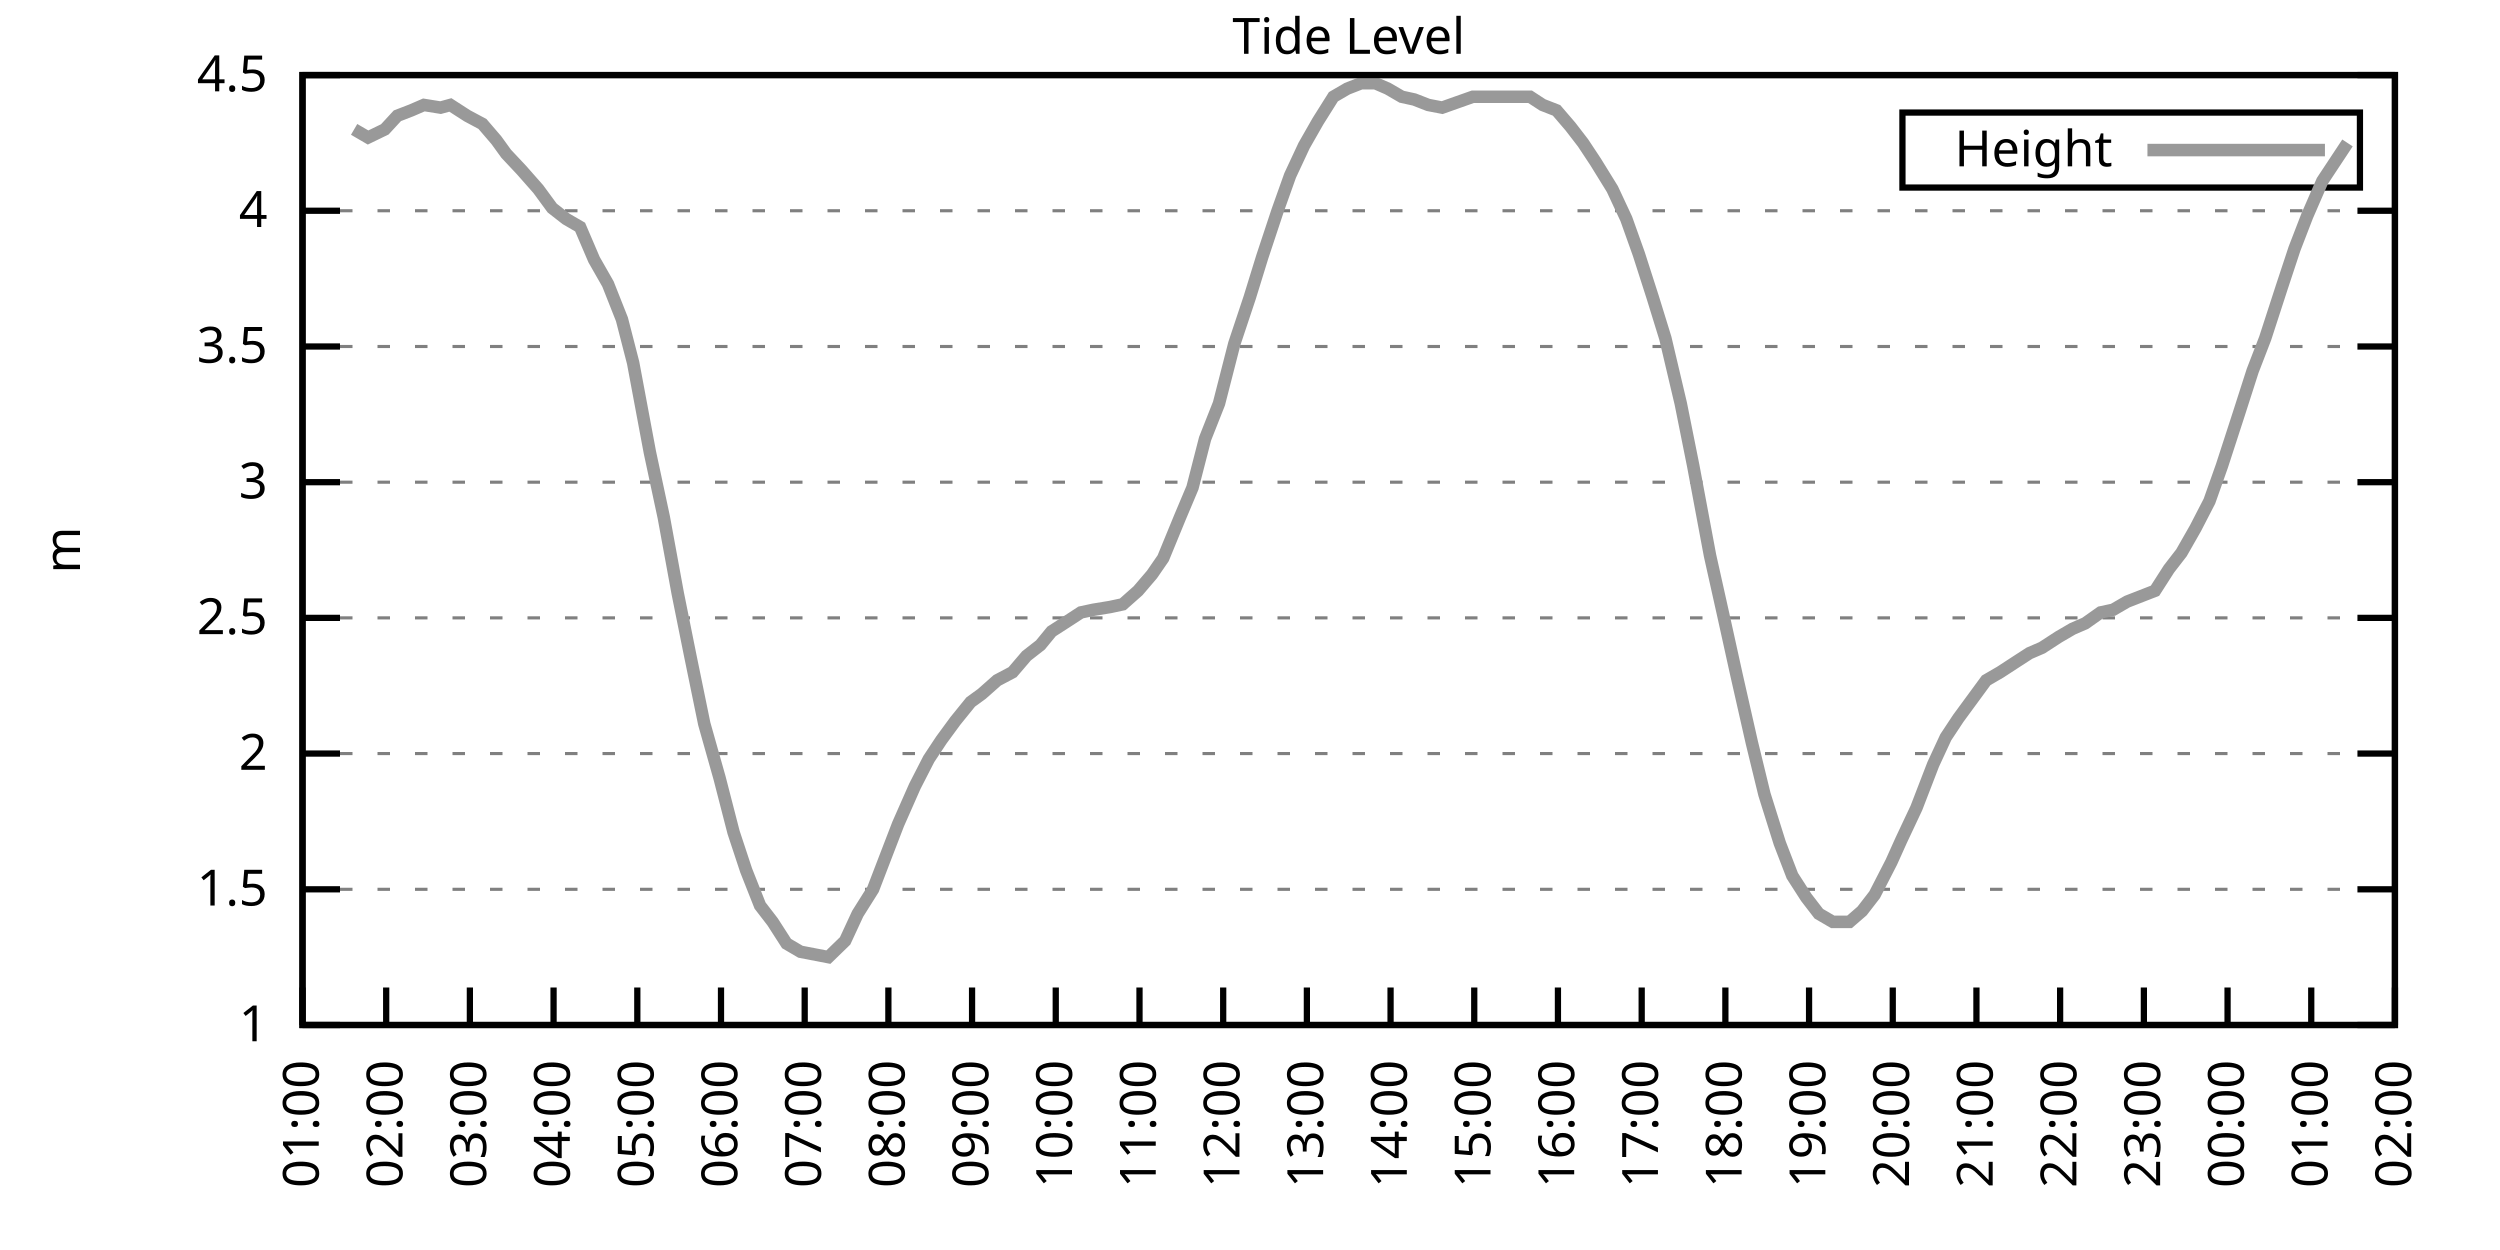
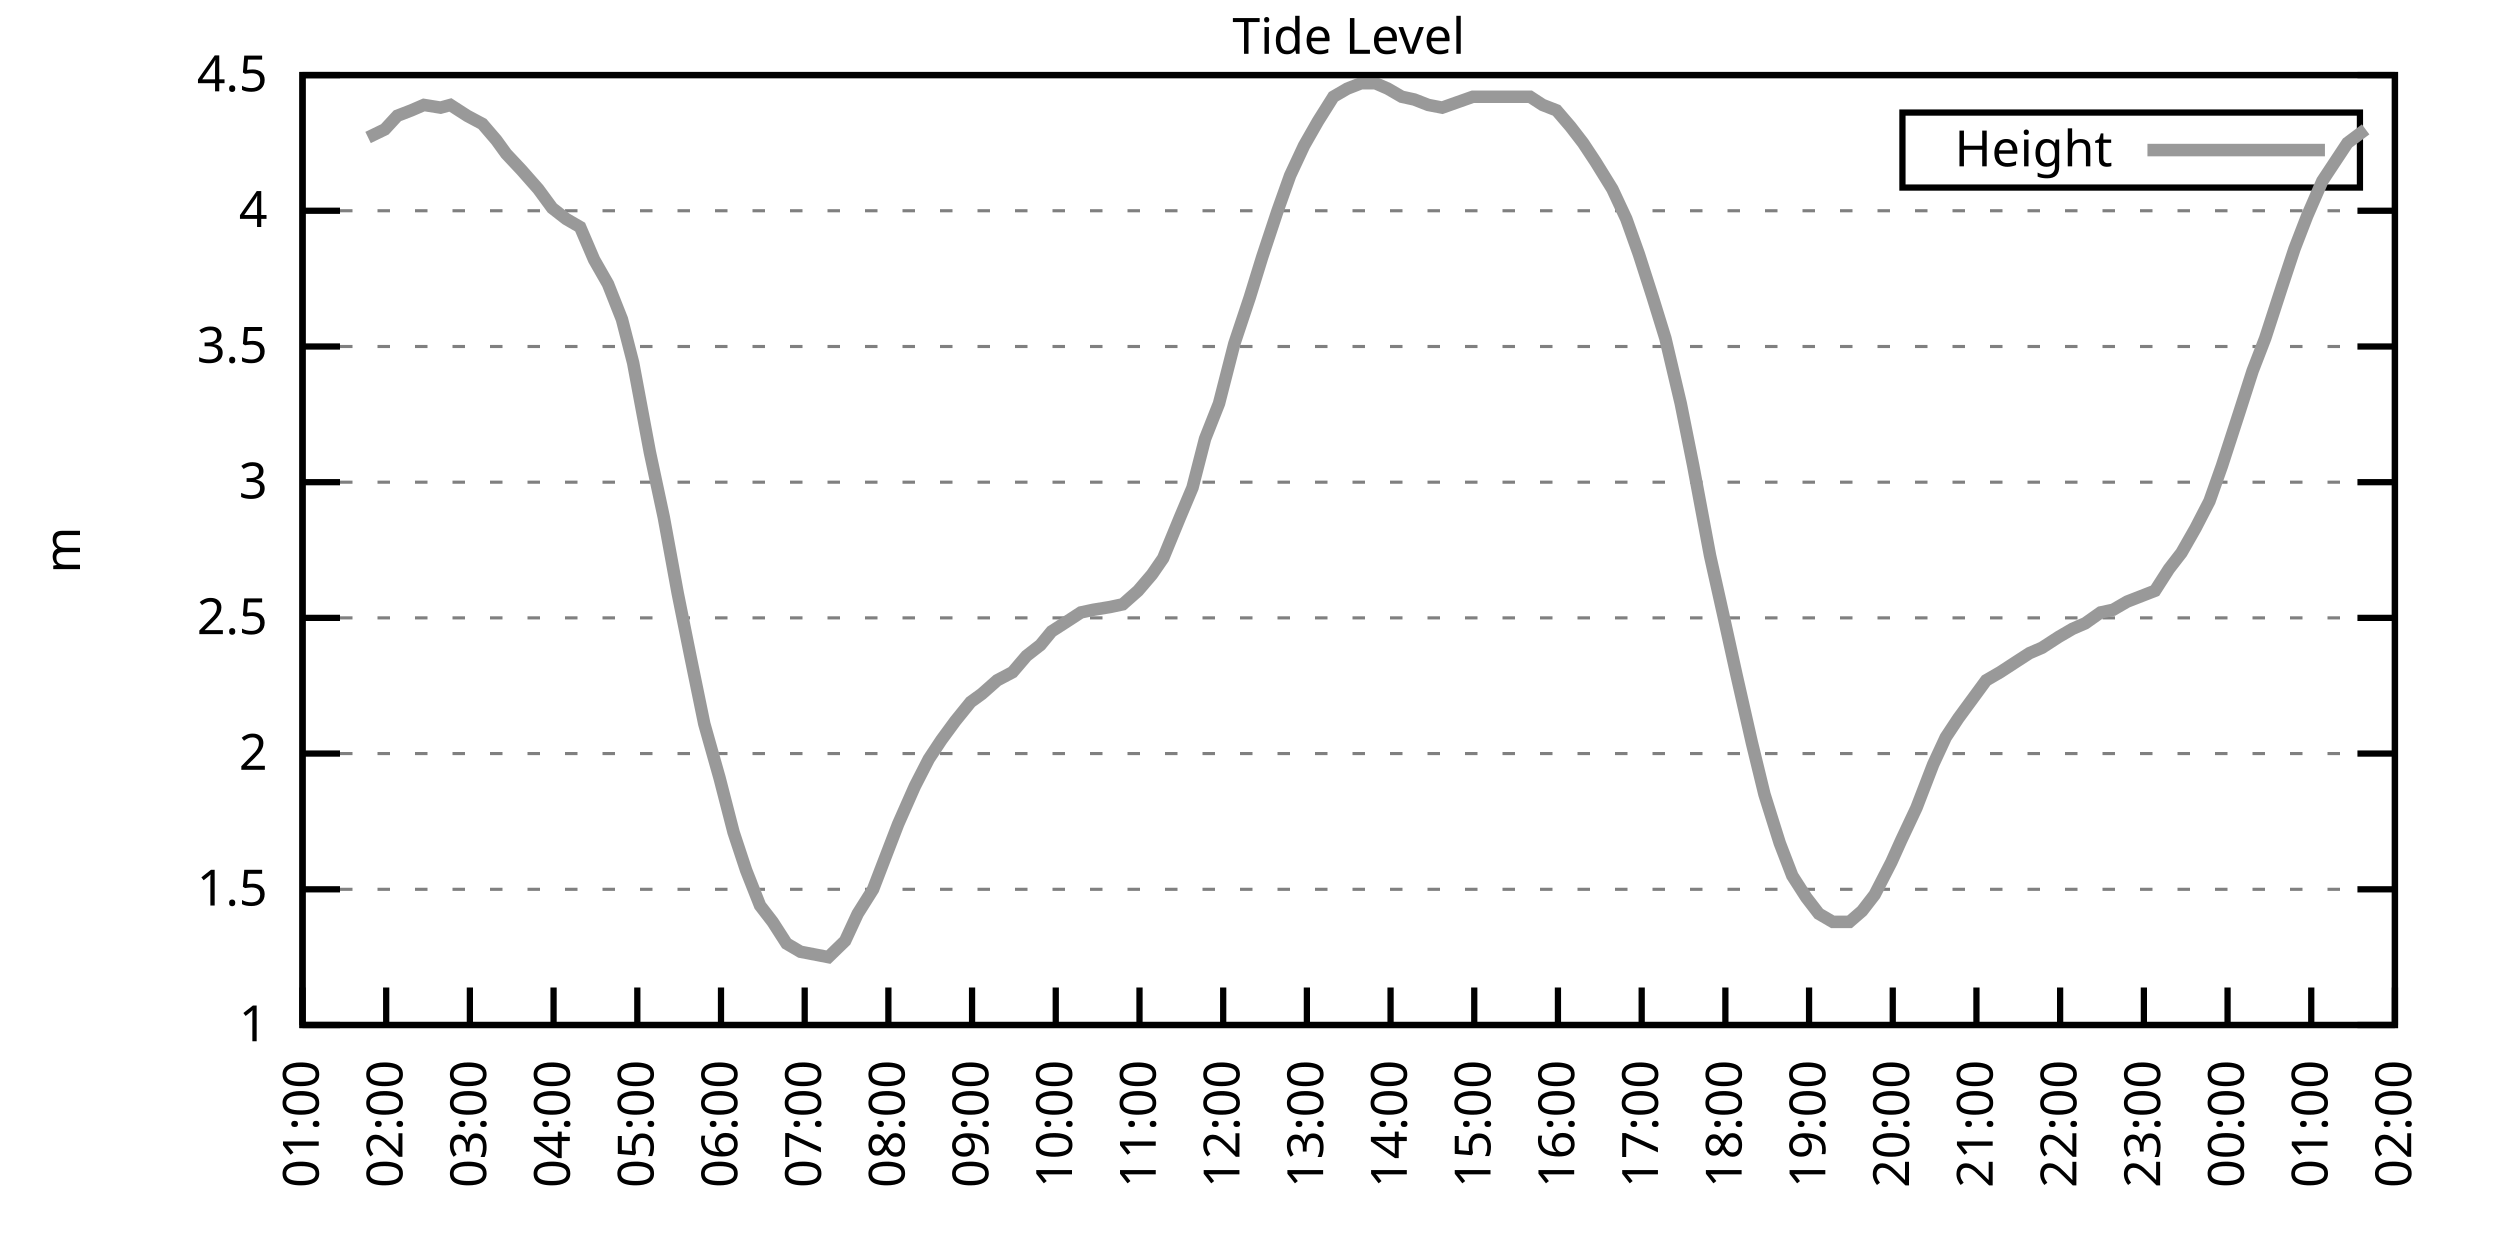
<svg xmlns="http://www.w3.org/2000/svg" xmlns:xlink="http://www.w3.org/1999/xlink" width="400" height="200" viewBox="0 0 400 200">
  <g id="gnuplot_canvas">
    <rect x="0" y="0" width="400" height="200" fill="none" />
    <defs>
      <circle id="gpDot" r="0.5" stroke-width="0.5" stroke="currentColor" />
      <path id="gpPt0" stroke-width="0.333" stroke="currentColor" d="M-1,0 h2 M0,-1 v2" />
      <path id="gpPt1" stroke-width="0.333" stroke="currentColor" d="M-1,-1 L1,1 M1,-1 L-1,1" />
      <path id="gpPt2" stroke-width="0.333" stroke="currentColor" d="M-1,0 L1,0 M0,-1 L0,1 M-1,-1 L1,1 M-1,1 L1,-1" />
      <rect id="gpPt3" stroke-width="0.333" stroke="currentColor" x="-1" y="-1" width="2" height="2" />
      <rect id="gpPt4" stroke-width="0.333" stroke="currentColor" fill="currentColor" x="-1" y="-1" width="2" height="2" />
      <circle id="gpPt5" stroke-width="0.333" stroke="currentColor" cx="0" cy="0" r="1" />
      <use xlink:href="#gpPt5" id="gpPt6" fill="currentColor" stroke="none" />
      <path id="gpPt7" stroke-width="0.333" stroke="currentColor" d="M0,-1.33 L-1.33,0.67 L1.33,0.67 z" />
      <use xlink:href="#gpPt7" id="gpPt8" fill="currentColor" stroke="none" />
      <use xlink:href="#gpPt7" id="gpPt9" stroke="currentColor" transform="rotate(180)" />
      <use xlink:href="#gpPt9" id="gpPt10" fill="currentColor" stroke="none" />
      <use xlink:href="#gpPt3" id="gpPt11" stroke="currentColor" transform="rotate(45)" />
      <use xlink:href="#gpPt11" id="gpPt12" fill="currentColor" stroke="none" />
      <path id="gpPt13" stroke-width="0.333" stroke="currentColor" d="M0,1.330 L1.265,0.411 L0.782,-1.067 L-0.782,-1.076 L-1.265,0.411 z" />
      <use xlink:href="#gpPt13" id="gpPt14" fill="currentColor" stroke="none" />
      <filter id="textbox" filterUnits="objectBoundingBox" x="0" y="0" height="1" width="1">
        <feFlood flood-color="white" flood-opacity="1" result="bgnd" />
        <feComposite in="SourceGraphic" in2="bgnd" operator="atop" />
      </filter>
      <filter id="greybox" filterUnits="objectBoundingBox" x="0" y="0" height="1" width="1">
        <feFlood flood-color="lightgrey" flood-opacity="1" result="grey" />
        <feComposite in="SourceGraphic" in2="grey" operator="atop" />
      </filter>
    </defs>
    <g fill="none" color="white" stroke="currentColor" stroke-width="1.00" stroke-linecap="butt" stroke-linejoin="miter">
</g>
    <g fill="none" color="black" stroke="currentColor" stroke-width="1.00" stroke-linecap="butt" stroke-linejoin="miter">
      <g stroke="none" shape-rendering="crispEdges">
        <polygon fill="rgb(255, 255, 255)" points="48.40,164.00 383.18,164.00 383.18,12.02 48.40,12.02 " />
      </g>
    </g>
    <g fill="none" color="black" stroke="currentColor" stroke-width="1.00" stroke-linecap="butt" stroke-linejoin="miter">
</g>
    <g fill="none" color="black" stroke="black" stroke-width="0.50" stroke-linecap="butt" stroke-linejoin="miter">
</g>
    <g fill="none" color="gray" stroke="currentColor" stroke-width="0.50" stroke-linecap="butt" stroke-linejoin="miter">
      <path stroke="gray" stroke-dasharray="2,4" class="gridline" d="M48.40,164.00 L383.19,164.00  " />
    </g>
    <g fill="none" color="gray" stroke="gray" stroke-width="1.00" stroke-linecap="butt" stroke-linejoin="miter">
</g>
    <g fill="none" color="black" stroke="currentColor" stroke-width="1.00" stroke-linecap="butt" stroke-linejoin="miter">
      <path stroke="black" d="M48.40,164.00 L54.40,164.00 M383.19,164.00 L377.19,164.00  " />
      <g transform="translate(42.80,166.60)" stroke="none" fill="black" font-family="Sans" font-size="8.00" text-anchor="end">
        <text>
          <tspan font-family="Sans"> 1</tspan>
        </text>
      </g>
    </g>
    <g fill="none" color="black" stroke="currentColor" stroke-width="1.00" stroke-linecap="butt" stroke-linejoin="miter">
</g>
    <g fill="none" color="black" stroke="black" stroke-width="0.50" stroke-linecap="butt" stroke-linejoin="miter">
</g>
    <g fill="none" color="gray" stroke="currentColor" stroke-width="0.50" stroke-linecap="butt" stroke-linejoin="miter">
      <path stroke="gray" stroke-dasharray="2,4" class="gridline" d="M48.40,142.29 L383.19,142.29  " />
    </g>
    <g fill="none" color="gray" stroke="gray" stroke-width="1.00" stroke-linecap="butt" stroke-linejoin="miter">
</g>
    <g fill="none" color="black" stroke="currentColor" stroke-width="1.00" stroke-linecap="butt" stroke-linejoin="miter">
      <path stroke="black" d="M48.40,142.29 L54.40,142.29 M383.19,142.29 L377.19,142.29  " />
      <g transform="translate(42.80,144.89)" stroke="none" fill="black" font-family="Sans" font-size="8.00" text-anchor="end">
        <text>
          <tspan font-family="Sans"> 1.5</tspan>
        </text>
      </g>
    </g>
    <g fill="none" color="black" stroke="currentColor" stroke-width="1.00" stroke-linecap="butt" stroke-linejoin="miter">
</g>
    <g fill="none" color="black" stroke="black" stroke-width="0.50" stroke-linecap="butt" stroke-linejoin="miter">
</g>
    <g fill="none" color="gray" stroke="currentColor" stroke-width="0.50" stroke-linecap="butt" stroke-linejoin="miter">
      <path stroke="gray" stroke-dasharray="2,4" class="gridline" d="M48.40,120.57 L383.19,120.57  " />
    </g>
    <g fill="none" color="gray" stroke="gray" stroke-width="1.00" stroke-linecap="butt" stroke-linejoin="miter">
</g>
    <g fill="none" color="black" stroke="currentColor" stroke-width="1.00" stroke-linecap="butt" stroke-linejoin="miter">
      <path stroke="black" d="M48.40,120.57 L54.40,120.57 M383.19,120.57 L377.19,120.57  " />
      <g transform="translate(42.80,123.17)" stroke="none" fill="black" font-family="Sans" font-size="8.00" text-anchor="end">
        <text>
          <tspan font-family="Sans"> 2</tspan>
        </text>
      </g>
    </g>
    <g fill="none" color="black" stroke="currentColor" stroke-width="1.00" stroke-linecap="butt" stroke-linejoin="miter">
</g>
    <g fill="none" color="black" stroke="black" stroke-width="0.50" stroke-linecap="butt" stroke-linejoin="miter">
</g>
    <g fill="none" color="gray" stroke="currentColor" stroke-width="0.50" stroke-linecap="butt" stroke-linejoin="miter">
      <path stroke="gray" stroke-dasharray="2,4" class="gridline" d="M48.40,98.86 L383.19,98.86  " />
    </g>
    <g fill="none" color="gray" stroke="gray" stroke-width="1.00" stroke-linecap="butt" stroke-linejoin="miter">
</g>
    <g fill="none" color="black" stroke="currentColor" stroke-width="1.00" stroke-linecap="butt" stroke-linejoin="miter">
      <path stroke="black" d="M48.40,98.86 L54.40,98.86 M383.19,98.86 L377.19,98.86  " />
      <g transform="translate(42.80,101.46)" stroke="none" fill="black" font-family="Sans" font-size="8.00" text-anchor="end">
        <text>
          <tspan font-family="Sans"> 2.5</tspan>
        </text>
      </g>
    </g>
    <g fill="none" color="black" stroke="currentColor" stroke-width="1.00" stroke-linecap="butt" stroke-linejoin="miter">
</g>
    <g fill="none" color="black" stroke="black" stroke-width="0.50" stroke-linecap="butt" stroke-linejoin="miter">
</g>
    <g fill="none" color="gray" stroke="currentColor" stroke-width="0.50" stroke-linecap="butt" stroke-linejoin="miter">
      <path stroke="gray" stroke-dasharray="2,4" class="gridline" d="M48.40,77.15 L383.19,77.15  " />
    </g>
    <g fill="none" color="gray" stroke="gray" stroke-width="1.00" stroke-linecap="butt" stroke-linejoin="miter">
</g>
    <g fill="none" color="black" stroke="currentColor" stroke-width="1.00" stroke-linecap="butt" stroke-linejoin="miter">
      <path stroke="black" d="M48.40,77.15 L54.40,77.15 M383.19,77.15 L377.19,77.15  " />
      <g transform="translate(42.80,79.75)" stroke="none" fill="black" font-family="Sans" font-size="8.00" text-anchor="end">
        <text>
          <tspan font-family="Sans"> 3</tspan>
        </text>
      </g>
    </g>
    <g fill="none" color="black" stroke="currentColor" stroke-width="1.00" stroke-linecap="butt" stroke-linejoin="miter">
</g>
    <g fill="none" color="black" stroke="black" stroke-width="0.50" stroke-linecap="butt" stroke-linejoin="miter">
</g>
    <g fill="none" color="gray" stroke="currentColor" stroke-width="0.50" stroke-linecap="butt" stroke-linejoin="miter">
      <path stroke="gray" stroke-dasharray="2,4" class="gridline" d="M48.40,55.44 L383.19,55.44  " />
    </g>
    <g fill="none" color="gray" stroke="gray" stroke-width="1.00" stroke-linecap="butt" stroke-linejoin="miter">
</g>
    <g fill="none" color="black" stroke="currentColor" stroke-width="1.00" stroke-linecap="butt" stroke-linejoin="miter">
      <path stroke="black" d="M48.40,55.44 L54.40,55.44 M383.19,55.44 L377.19,55.44  " />
      <g transform="translate(42.80,58.04)" stroke="none" fill="black" font-family="Sans" font-size="8.00" text-anchor="end">
        <text>
          <tspan font-family="Sans"> 3.5</tspan>
        </text>
      </g>
    </g>
    <g fill="none" color="black" stroke="currentColor" stroke-width="1.00" stroke-linecap="butt" stroke-linejoin="miter">
</g>
    <g fill="none" color="black" stroke="black" stroke-width="0.50" stroke-linecap="butt" stroke-linejoin="miter">
</g>
    <g fill="none" color="gray" stroke="currentColor" stroke-width="0.50" stroke-linecap="butt" stroke-linejoin="miter">
      <path stroke="gray" stroke-dasharray="2,4" class="gridline" d="M48.40,33.72 L383.19,33.72  " />
    </g>
    <g fill="none" color="gray" stroke="gray" stroke-width="1.00" stroke-linecap="butt" stroke-linejoin="miter">
</g>
    <g fill="none" color="black" stroke="currentColor" stroke-width="1.00" stroke-linecap="butt" stroke-linejoin="miter">
      <path stroke="black" d="M48.40,33.72 L54.40,33.72 M383.19,33.72 L377.19,33.72  " />
      <g transform="translate(42.80,36.32)" stroke="none" fill="black" font-family="Sans" font-size="8.00" text-anchor="end">
        <text>
          <tspan font-family="Sans"> 4</tspan>
        </text>
      </g>
    </g>
    <g fill="none" color="black" stroke="currentColor" stroke-width="1.00" stroke-linecap="butt" stroke-linejoin="miter">
</g>
    <g fill="none" color="black" stroke="black" stroke-width="0.50" stroke-linecap="butt" stroke-linejoin="miter">
</g>
    <g fill="none" color="gray" stroke="currentColor" stroke-width="0.50" stroke-linecap="butt" stroke-linejoin="miter">
      <path stroke="gray" stroke-dasharray="2,4" class="gridline" d="M48.40,12.01 L383.19,12.01  " />
    </g>
    <g fill="none" color="gray" stroke="gray" stroke-width="1.00" stroke-linecap="butt" stroke-linejoin="miter">
</g>
    <g fill="none" color="black" stroke="currentColor" stroke-width="1.00" stroke-linecap="butt" stroke-linejoin="miter">
      <path stroke="black" d="M48.40,12.01 L54.40,12.01 M383.19,12.01 L377.19,12.01  " />
      <g transform="translate(42.80,14.61)" stroke="none" fill="black" font-family="Sans" font-size="8.00" text-anchor="end">
        <text>
          <tspan font-family="Sans"> 4.5</tspan>
        </text>
      </g>
    </g>
    <g fill="none" color="black" stroke="currentColor" stroke-width="1.00" stroke-linecap="butt" stroke-linejoin="miter">
      <path stroke="black" d="M48.40,164.00 L48.40,158.00  " />
      <g transform="translate(51.00,169.60) rotate(270.00)" stroke="none" fill="black" font-family="Sans" font-size="8.00" text-anchor="end">
        <text>
          <tspan font-family="Sans">01:00</tspan>
        </text>
      </g>
    </g>
    <g fill="none" color="black" stroke="currentColor" stroke-width="1.00" stroke-linecap="butt" stroke-linejoin="miter">
      <path stroke="black" d="M61.79,164.00 L61.79,158.00  " />
      <g transform="translate(64.39,169.60) rotate(270.00)" stroke="none" fill="black" font-family="Sans" font-size="8.00" text-anchor="end">
        <text>
          <tspan font-family="Sans">02:00</tspan>
        </text>
      </g>
    </g>
    <g fill="none" color="black" stroke="currentColor" stroke-width="1.00" stroke-linecap="butt" stroke-linejoin="miter">
      <path stroke="black" d="M75.18,164.00 L75.18,158.00  " />
      <g transform="translate(77.78,169.60) rotate(270.00)" stroke="none" fill="black" font-family="Sans" font-size="8.00" text-anchor="end">
        <text>
          <tspan font-family="Sans">03:00</tspan>
        </text>
      </g>
    </g>
    <g fill="none" color="black" stroke="currentColor" stroke-width="1.00" stroke-linecap="butt" stroke-linejoin="miter">
      <path stroke="black" d="M88.57,164.00 L88.57,158.00  " />
      <g transform="translate(91.17,169.60) rotate(270.00)" stroke="none" fill="black" font-family="Sans" font-size="8.00" text-anchor="end">
        <text>
          <tspan font-family="Sans">04:00</tspan>
        </text>
      </g>
    </g>
    <g fill="none" color="black" stroke="currentColor" stroke-width="1.00" stroke-linecap="butt" stroke-linejoin="miter">
      <path stroke="black" d="M101.97,164.00 L101.97,158.00  " />
      <g transform="translate(104.57,169.60) rotate(270.00)" stroke="none" fill="black" font-family="Sans" font-size="8.00" text-anchor="end">
        <text>
          <tspan font-family="Sans">05:00</tspan>
        </text>
      </g>
    </g>
    <g fill="none" color="black" stroke="currentColor" stroke-width="1.00" stroke-linecap="butt" stroke-linejoin="miter">
      <path stroke="black" d="M115.36,164.00 L115.36,158.00  " />
      <g transform="translate(117.96,169.60) rotate(270.00)" stroke="none" fill="black" font-family="Sans" font-size="8.00" text-anchor="end">
        <text>
          <tspan font-family="Sans">06:00</tspan>
        </text>
      </g>
    </g>
    <g fill="none" color="black" stroke="currentColor" stroke-width="1.00" stroke-linecap="butt" stroke-linejoin="miter">
      <path stroke="black" d="M128.75,164.00 L128.75,158.00  " />
      <g transform="translate(131.35,169.60) rotate(270.00)" stroke="none" fill="black" font-family="Sans" font-size="8.00" text-anchor="end">
        <text>
          <tspan font-family="Sans">07:00</tspan>
        </text>
      </g>
    </g>
    <g fill="none" color="black" stroke="currentColor" stroke-width="1.00" stroke-linecap="butt" stroke-linejoin="miter">
      <path stroke="black" d="M142.14,164.00 L142.14,158.00  " />
      <g transform="translate(144.74,169.60) rotate(270.00)" stroke="none" fill="black" font-family="Sans" font-size="8.00" text-anchor="end">
        <text>
          <tspan font-family="Sans">08:00</tspan>
        </text>
      </g>
    </g>
    <g fill="none" color="black" stroke="currentColor" stroke-width="1.00" stroke-linecap="butt" stroke-linejoin="miter">
      <path stroke="black" d="M155.53,164.00 L155.53,158.00  " />
      <g transform="translate(158.13,169.60) rotate(270.00)" stroke="none" fill="black" font-family="Sans" font-size="8.00" text-anchor="end">
        <text>
          <tspan font-family="Sans">09:00</tspan>
        </text>
      </g>
    </g>
    <g fill="none" color="black" stroke="currentColor" stroke-width="1.00" stroke-linecap="butt" stroke-linejoin="miter">
      <path stroke="black" d="M168.92,164.00 L168.92,158.00  " />
      <g transform="translate(171.52,169.60) rotate(270.00)" stroke="none" fill="black" font-family="Sans" font-size="8.00" text-anchor="end">
        <text>
          <tspan font-family="Sans">10:00</tspan>
        </text>
      </g>
    </g>
    <g fill="none" color="black" stroke="currentColor" stroke-width="1.00" stroke-linecap="butt" stroke-linejoin="miter">
      <path stroke="black" d="M182.32,164.00 L182.32,158.00  " />
      <g transform="translate(184.92,169.60) rotate(270.00)" stroke="none" fill="black" font-family="Sans" font-size="8.00" text-anchor="end">
        <text>
          <tspan font-family="Sans">11:00</tspan>
        </text>
      </g>
    </g>
    <g fill="none" color="black" stroke="currentColor" stroke-width="1.00" stroke-linecap="butt" stroke-linejoin="miter">
      <path stroke="black" d="M195.71,164.00 L195.71,158.00  " />
      <g transform="translate(198.31,169.60) rotate(270.00)" stroke="none" fill="black" font-family="Sans" font-size="8.00" text-anchor="end">
        <text>
          <tspan font-family="Sans">12:00</tspan>
        </text>
      </g>
    </g>
    <g fill="none" color="black" stroke="currentColor" stroke-width="1.00" stroke-linecap="butt" stroke-linejoin="miter">
      <path stroke="black" d="M209.10,164.00 L209.10,158.00  " />
      <g transform="translate(211.70,169.60) rotate(270.00)" stroke="none" fill="black" font-family="Sans" font-size="8.00" text-anchor="end">
        <text>
          <tspan font-family="Sans">13:00</tspan>
        </text>
      </g>
    </g>
    <g fill="none" color="black" stroke="currentColor" stroke-width="1.00" stroke-linecap="butt" stroke-linejoin="miter">
      <path stroke="black" d="M222.49,164.00 L222.49,158.00  " />
      <g transform="translate(225.09,169.60) rotate(270.00)" stroke="none" fill="black" font-family="Sans" font-size="8.00" text-anchor="end">
        <text>
          <tspan font-family="Sans">14:00</tspan>
        </text>
      </g>
    </g>
    <g fill="none" color="black" stroke="currentColor" stroke-width="1.00" stroke-linecap="butt" stroke-linejoin="miter">
      <path stroke="black" d="M235.88,164.00 L235.88,158.00  " />
      <g transform="translate(238.48,169.60) rotate(270.00)" stroke="none" fill="black" font-family="Sans" font-size="8.00" text-anchor="end">
        <text>
          <tspan font-family="Sans">15:00</tspan>
        </text>
      </g>
    </g>
    <g fill="none" color="black" stroke="currentColor" stroke-width="1.00" stroke-linecap="butt" stroke-linejoin="miter">
      <path stroke="black" d="M249.27,164.00 L249.27,158.00  " />
      <g transform="translate(251.87,169.60) rotate(270.00)" stroke="none" fill="black" font-family="Sans" font-size="8.00" text-anchor="end">
        <text>
          <tspan font-family="Sans">16:00</tspan>
        </text>
      </g>
    </g>
    <g fill="none" color="black" stroke="currentColor" stroke-width="1.00" stroke-linecap="butt" stroke-linejoin="miter">
      <path stroke="black" d="M262.67,164.00 L262.67,158.00  " />
      <g transform="translate(265.27,169.60) rotate(270.00)" stroke="none" fill="black" font-family="Sans" font-size="8.00" text-anchor="end">
        <text>
          <tspan font-family="Sans">17:00</tspan>
        </text>
      </g>
    </g>
    <g fill="none" color="black" stroke="currentColor" stroke-width="1.00" stroke-linecap="butt" stroke-linejoin="miter">
      <path stroke="black" d="M276.06,164.00 L276.06,158.00  " />
      <g transform="translate(278.66,169.60) rotate(270.00)" stroke="none" fill="black" font-family="Sans" font-size="8.00" text-anchor="end">
        <text>
          <tspan font-family="Sans">18:00</tspan>
        </text>
      </g>
    </g>
    <g fill="none" color="black" stroke="currentColor" stroke-width="1.00" stroke-linecap="butt" stroke-linejoin="miter">
      <path stroke="black" d="M289.45,164.00 L289.45,158.00  " />
      <g transform="translate(292.05,169.60) rotate(270.00)" stroke="none" fill="black" font-family="Sans" font-size="8.00" text-anchor="end">
        <text>
          <tspan font-family="Sans">19:00</tspan>
        </text>
      </g>
    </g>
    <g fill="none" color="black" stroke="currentColor" stroke-width="1.00" stroke-linecap="butt" stroke-linejoin="miter">
      <path stroke="black" d="M302.84,164.00 L302.84,158.00  " />
      <g transform="translate(305.44,169.60) rotate(270.00)" stroke="none" fill="black" font-family="Sans" font-size="8.00" text-anchor="end">
        <text>
          <tspan font-family="Sans">20:00</tspan>
        </text>
      </g>
    </g>
    <g fill="none" color="black" stroke="currentColor" stroke-width="1.00" stroke-linecap="butt" stroke-linejoin="miter">
      <path stroke="black" d="M316.23,164.00 L316.23,158.00  " />
      <g transform="translate(318.83,169.60) rotate(270.00)" stroke="none" fill="black" font-family="Sans" font-size="8.00" text-anchor="end">
        <text>
          <tspan font-family="Sans">21:00</tspan>
        </text>
      </g>
    </g>
    <g fill="none" color="black" stroke="currentColor" stroke-width="1.00" stroke-linecap="butt" stroke-linejoin="miter">
      <path stroke="black" d="M329.62,164.00 L329.62,158.00  " />
      <g transform="translate(332.22,169.60) rotate(270.00)" stroke="none" fill="black" font-family="Sans" font-size="8.00" text-anchor="end">
        <text>
          <tspan font-family="Sans">22:00</tspan>
        </text>
      </g>
    </g>
    <g fill="none" color="black" stroke="currentColor" stroke-width="1.00" stroke-linecap="butt" stroke-linejoin="miter">
      <path stroke="black" d="M343.02,164.00 L343.02,158.00  " />
      <g transform="translate(345.62,169.60) rotate(270.00)" stroke="none" fill="black" font-family="Sans" font-size="8.00" text-anchor="end">
        <text>
          <tspan font-family="Sans">23:00</tspan>
        </text>
      </g>
    </g>
    <g fill="none" color="black" stroke="currentColor" stroke-width="1.00" stroke-linecap="butt" stroke-linejoin="miter">
      <path stroke="black" d="M356.41,164.00 L356.41,158.00  " />
      <g transform="translate(359.01,169.60) rotate(270.00)" stroke="none" fill="black" font-family="Sans" font-size="8.00" text-anchor="end">
        <text>
          <tspan font-family="Sans">00:00</tspan>
        </text>
      </g>
    </g>
    <g fill="none" color="black" stroke="currentColor" stroke-width="1.00" stroke-linecap="butt" stroke-linejoin="miter">
      <path stroke="black" d="M369.80,164.00 L369.80,158.00  " />
      <g transform="translate(372.40,169.60) rotate(270.00)" stroke="none" fill="black" font-family="Sans" font-size="8.00" text-anchor="end">
        <text>
          <tspan font-family="Sans">01:00</tspan>
        </text>
      </g>
    </g>
    <g fill="none" color="black" stroke="currentColor" stroke-width="1.00" stroke-linecap="butt" stroke-linejoin="miter">
      <path stroke="black" d="M383.19,164.00 L383.19,158.00  " />
      <g transform="translate(385.79,169.60) rotate(270.00)" stroke="none" fill="black" font-family="Sans" font-size="8.00" text-anchor="end">
        <text>
          <tspan font-family="Sans">02:00</tspan>
        </text>
      </g>
    </g>
    <g fill="none" color="black" stroke="currentColor" stroke-width="1.00" stroke-linecap="butt" stroke-linejoin="miter">
</g>
    <g fill="none" color="black" stroke="currentColor" stroke-width="1.00" stroke-linecap="butt" stroke-linejoin="miter">
      <path stroke="black" d="M48.40,12.01 L48.40,164.00 L383.19,164.00 L383.19,12.01 L48.40,12.01 Z  " />
    </g>
    <g fill="none" color="black" stroke="currentColor" stroke-width="1.00" stroke-linecap="butt" stroke-linejoin="miter">
</g>
    <g fill="none" color="black" stroke="currentColor" stroke-width="1.00" stroke-linecap="butt" stroke-linejoin="miter">
      <path stroke="black" d="M304.39,30.01 L304.39,18.01 L377.59,18.01 L377.59,30.01 L304.39,30.01 Z  " />
    </g>
    <g id="Tide_level_plot_1">
      <g fill="none" color="white" stroke="black" stroke-width="2.00" stroke-linecap="butt" stroke-linejoin="miter">
</g>
      <g fill="none" color="black" stroke="currentColor" stroke-width="2.00" stroke-linecap="butt" stroke-linejoin="miter">
        <g transform="translate(337.99,26.61)" stroke="none" fill="black" font-family="Sans" font-size="8.00" text-anchor="end">
          <text>
            <tspan font-family="Sans">Height</tspan>
          </text>
        </g>
      </g>
      <g fill="none" color="black" stroke="currentColor" stroke-width="2.00" stroke-linecap="butt" stroke-linejoin="miter">
-         <path stroke="rgb(153, 153, 153)" d="M343.59,24.01 L371.99,24.01 M56.66,20.70 L58.89,22.00 L61.57,20.70 L63.58,18.52 L65.81,17.66 L67.82,16.79   L70.50,17.22 L72.06,16.79 L74.74,18.52 L77.19,19.83 L79.42,22.43 L80.99,24.60 L83.44,27.21 L86.12,30.25   L88.35,33.29 L90.58,35.03 L92.82,36.33 L95.05,41.54 L97.28,45.45 L99.51,51.09 L101.30,58.04 L103.98,72.37   L106.21,82.79 L108.44,94.95 L110.45,104.94 L112.68,115.80 L115.13,124.48 L117.37,133.17 L119.38,139.25 L121.61,144.89   L123.62,147.50 L125.85,150.97 L128.08,152.28 L130.31,152.71 L132.54,153.14 L135.22,150.54 L137.23,146.20 L139.69,142.29   L141.69,137.08 L143.70,131.86 L146.38,125.79 L148.61,121.44 L150.62,118.40 L152.85,115.36 L155.31,112.32 L157.10,111.02   L159.55,108.85 L162.01,107.55 L164.24,104.94 L166.47,103.20 L168.25,101.03 L170.93,99.30 L172.94,97.99 L174.95,97.56   L177.63,97.12 L179.64,96.69 L182.09,94.52 L184.32,91.91 L186.11,89.31 L188.79,82.79 L190.80,78.02 L192.81,70.20   L195.04,64.56 L197.49,55.00 L199.95,47.62 L201.96,41.11 L204.41,33.72 L206.42,28.08 L208.65,23.30 L210.88,19.39   L213.34,15.48 L215.57,14.18 L217.80,13.31 L220.04,13.31 L222.04,14.18 L224.28,15.48 L226.29,15.92 L228.52,16.79   L230.75,17.22 L233.20,16.35 L235.66,15.48 L237.89,15.48 L240.12,15.48 L241.91,15.48 L244.81,15.48 L246.82,16.79   L249.05,17.66 L251.28,20.26 L253.29,22.87 L255.30,25.91 L257.98,30.25 L260.21,35.03 L262.22,40.67 L264.45,47.62   L266.46,54.13 L268.92,64.56 L270.92,74.54 L273.60,88.87 L275.83,98.86 L277.84,107.98 L280.30,118.84 L282.31,127.09   L284.76,134.90 L286.77,140.12 L289.00,143.59 L291.01,146.20 L293.24,147.50 L295.92,147.50 L297.93,145.76 L299.94,143.16   L302.62,137.94 L304.18,134.47 L306.63,129.26 L309.31,122.31 L311.32,117.97 L313.33,114.93 L315.56,111.89 L317.79,108.85   L320.03,107.55 L322.70,105.81 L324.71,104.51 L326.72,103.64 L329.40,101.90 L331.63,100.60 L333.64,99.73 L336.10,97.99   L338.10,97.56 L340.34,96.26 L342.57,95.39 L344.80,94.52 L347.03,91.04 L349.04,88.44 L351.27,84.53 L353.51,80.19   L355.51,74.54 L358.19,66.29 L360.42,59.34 L362.43,54.13 L365.11,45.88 L367.12,39.80 L369.13,34.59 L371.58,28.95   L373.59,25.91 L375.60,22.87  " />
+         <path stroke="rgb(153, 153, 153)" d="M343.59,24.01 L371.99,24.01 M58.89,22.00 L61.57,20.70 L63.58,18.52 L65.81,17.66 L67.82,16.79 L70.50,17.22   L72.06,16.79 L74.74,18.52 L77.19,19.83 L79.42,22.43 L80.99,24.60 L83.44,27.21 L86.12,30.25 L88.35,33.29   L90.58,35.03 L92.82,36.33 L95.05,41.54 L97.28,45.45 L99.51,51.09 L101.30,58.04 L103.98,72.37 L106.21,82.79   L108.44,94.95 L110.45,104.94 L112.68,115.80 L115.13,124.48 L117.37,133.17 L119.38,139.25 L121.61,144.89 L123.62,147.50   L125.85,150.97 L128.08,152.28 L130.31,152.71 L132.54,153.14 L135.22,150.54 L137.23,146.20 L139.69,142.29 L141.69,137.08   L143.70,131.86 L146.38,125.79 L148.61,121.44 L150.62,118.40 L152.85,115.36 L155.31,112.32 L157.10,111.02 L159.55,108.85   L162.01,107.55 L164.24,104.94 L166.47,103.20 L168.25,101.03 L170.93,99.30 L172.94,97.99 L174.95,97.56 L177.63,97.12   L179.64,96.69 L182.09,94.52 L184.32,91.91 L186.11,89.31 L188.79,82.79 L190.80,78.02 L192.81,70.20 L195.04,64.56   L197.49,55.00 L199.95,47.62 L201.96,41.11 L204.41,33.72 L206.42,28.08 L208.65,23.30 L210.88,19.39 L213.34,15.48   L215.57,14.18 L217.80,13.31 L220.04,13.31 L222.04,14.18 L224.28,15.48 L226.29,15.92 L228.52,16.79 L230.75,17.22   L233.20,16.35 L235.66,15.48 L237.89,15.48 L240.12,15.48 L241.91,15.48 L244.81,15.48 L246.82,16.79 L249.05,17.66   L251.28,20.26 L253.29,22.87 L255.30,25.91 L257.98,30.25 L260.21,35.03 L262.22,40.67 L264.45,47.62 L266.46,54.13   L268.92,64.56 L270.92,74.54 L273.60,88.87 L275.83,98.86 L277.84,107.98 L280.30,118.84 L282.31,127.09 L284.76,134.90   L286.77,140.12 L289.00,143.59 L291.01,146.20 L293.24,147.50 L295.92,147.50 L297.93,145.76 L299.94,143.16 L302.62,137.94   L304.18,134.47 L306.63,129.26 L309.31,122.31 L311.32,117.97 L313.33,114.93 L315.56,111.89 L317.79,108.85 L320.03,107.55   L322.70,105.81 L324.71,104.51 L326.72,103.64 L329.40,101.90 L331.63,100.60 L333.64,99.73 L336.10,97.99 L338.10,97.56   L340.34,96.26 L342.57,95.39 L344.80,94.52 L347.03,91.04 L349.04,88.44 L351.27,84.53 L353.51,80.19 L355.51,74.54   L358.19,66.29 L360.42,59.34 L362.43,54.13 L365.11,45.88 L367.12,39.80 L369.13,34.59 L371.58,28.95 L373.59,25.91   L375.60,22.87 L378.50,20.70  " />
      </g>
    </g>
    <g fill="none" color="black" stroke="currentColor" stroke-width="2.00" stroke-linecap="butt" stroke-linejoin="miter">
</g>
    <g fill="none" color="black" stroke="black" stroke-width="1.00" stroke-linecap="butt" stroke-linejoin="miter">
</g>
    <g fill="none" color="black" stroke="currentColor" stroke-width="1.00" stroke-linecap="butt" stroke-linejoin="miter">
      <path stroke="black" d="M48.40,12.01 L48.40,164.00 L383.19,164.00 L383.19,12.01 L48.40,12.01 Z  " />
      <g transform="translate(12.80,88.01) rotate(270.00)" stroke="none" fill="black" font-family="Sans" font-size="8.00" text-anchor="middle">
        <text>
          <tspan font-family="Sans">m</tspan>
        </text>
      </g>
    </g>
    <g fill="none" color="black" stroke="currentColor" stroke-width="1.00" stroke-linecap="butt" stroke-linejoin="miter">
</g>
    <g fill="none" color="black" stroke="currentColor" stroke-width="1.00" stroke-linecap="butt" stroke-linejoin="miter">
      <g transform="translate(215.79,8.61)" stroke="none" fill="black" font-family="Sans" font-size="8.00" text-anchor="middle">
        <text>
          <tspan font-family="Sans">Tide Level</tspan>
        </text>
      </g>
    </g>
    <g fill="none" color="black" stroke="currentColor" stroke-width="1.00" stroke-linecap="butt" stroke-linejoin="miter">
</g>
  </g>
</svg>
